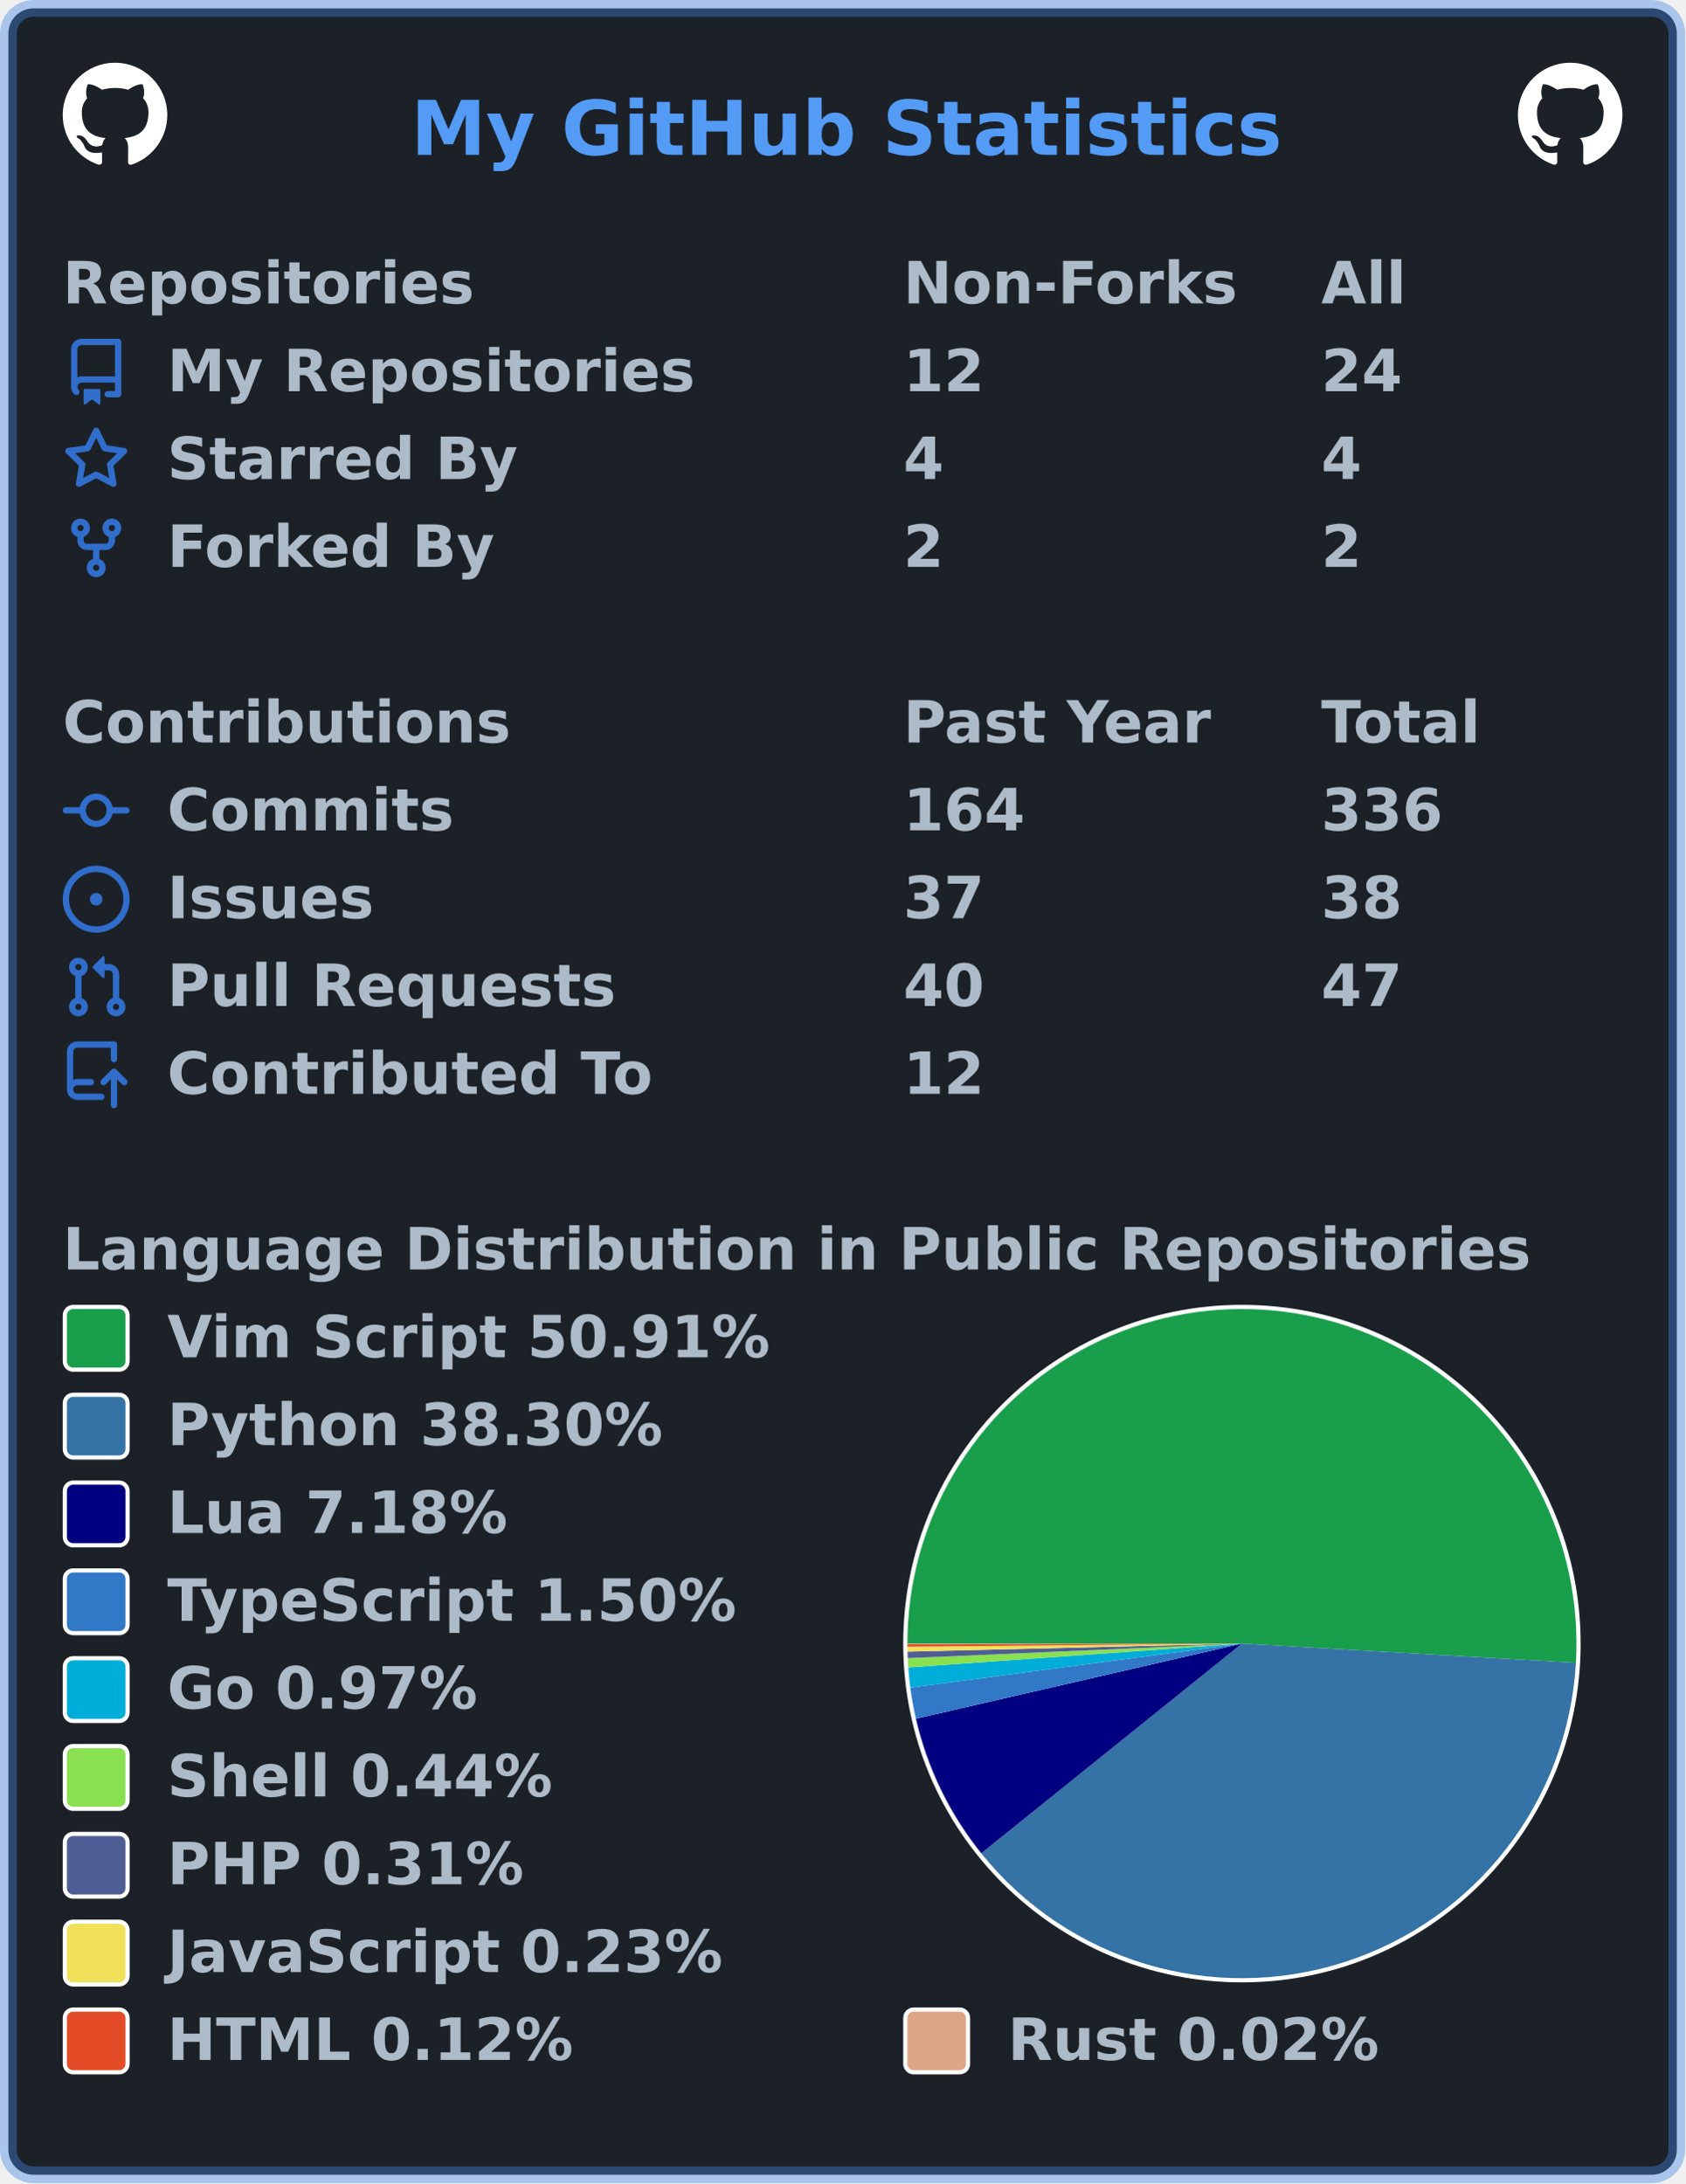
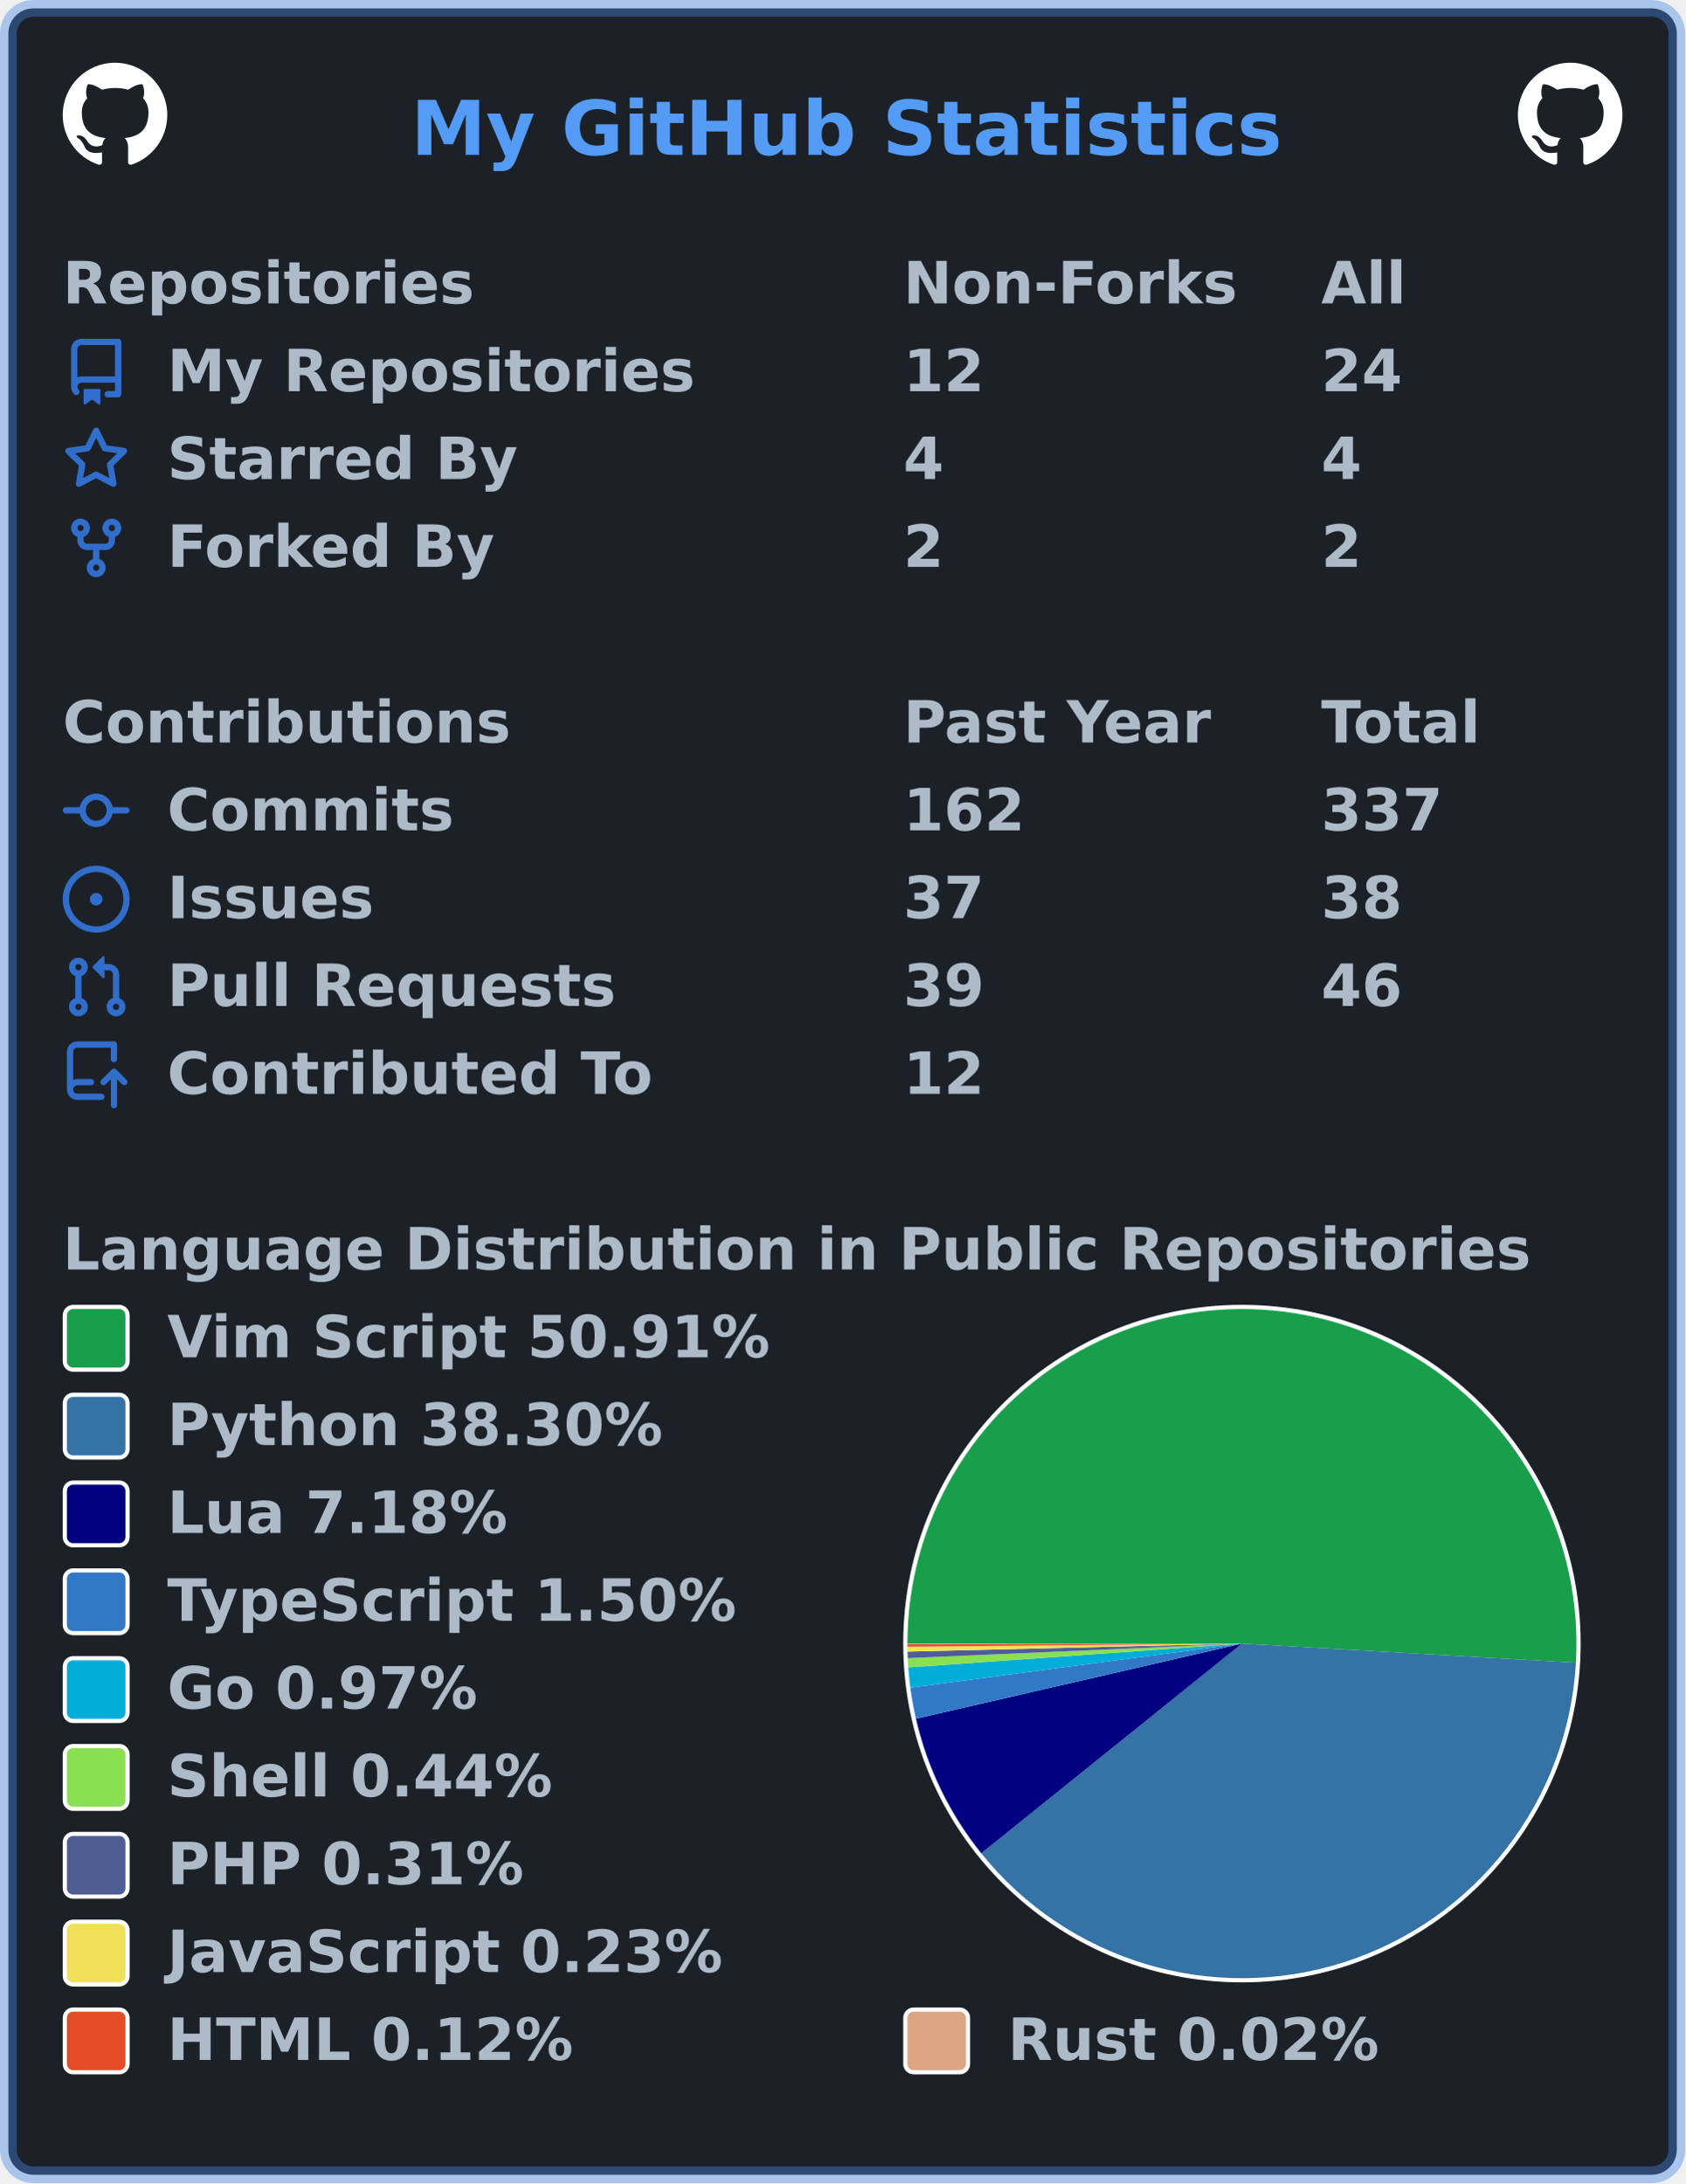
<svg xmlns="http://www.w3.org/2000/svg" width="403" height="522" viewBox="0 0 403 522" lang="en" xml:lang="en">
  <rect x="2" y="2" stroke-width="4" rx="6" width="399" height="518" stroke="rgba(65,132,228,0.4)" fill="#1c2128" />
  <g font-weight="600" font-size="110pt" font-family="Verdana,Geneva,DejaVu Sans,sans-serif" text-rendering="geometricPrecision">
    <text x="799" y="301" lengthAdjust="spacingAndGlyphs" textLength="1671" transform="scale(0.123)" fill="#539bf5">My GitHub Statistics</text>
    <svg x="15" y="15" width="25" height="25" viewBox="0 0 16 16">
      <path fill="#ffffff" fill-rule="evenodd" d="M8 0C3.58 0 0 3.58 0 8c0 3.54 2.29 6.53 5.47 7.59.4.07.55-.17.55-.38 0-.19-.01-.82-.01-1.49-2.01.37-2.53-.49-2.69-.94-.09-.23-.48-.94-.82-1.13-.28-.15-.68-.52-.01-.53.63-.01 1.08.58 1.23.82.72 1.21 1.87.87 2.33.66.07-.52.28-.87.51-1.07-1.78-.2-3.64-.89-3.64-3.95 0-.87.31-1.59.82-2.15-.08-.2-.36-1.02.08-2.12 0 0 .67-.21 2.2.82.64-.18 1.32-.27 2-.27.68 0 1.36.09 2 .27 1.53-1.04 2.2-.82 2.2-.82.44 1.1.16 1.92.08 2.12.51.56.82 1.27.82 2.15 0 3.07-1.87 3.75-3.65 3.95.29.25.54.73.54 1.48 0 1.07-.01 1.93-.01 2.2 0 .21.15.46.55.38A8.013 8.013 0 0016 8c0-4.42-3.58-8-8-8z" />
    </svg>
    <svg x="363" y="15" width="25" height="25" viewBox="0 0 16 16">
      <path fill="#ffffff" fill-rule="evenodd" d="M8 0C3.58 0 0 3.58 0 8c0 3.54 2.29 6.53 5.47 7.59.4.07.55-.17.55-.38 0-.19-.01-.82-.01-1.49-2.01.37-2.53-.49-2.69-.94-.09-.23-.48-.94-.82-1.13-.28-.15-.68-.52-.01-.53.63-.01 1.08.58 1.23.82.72 1.21 1.87.87 2.33.66.07-.52.28-.87.51-1.07-1.78-.2-3.64-.89-3.64-3.95 0-.87.31-1.59.82-2.15-.08-.2-.36-1.02.08-2.12 0 0 .67-.21 2.2.82.64-.18 1.32-.27 2-.27.68 0 1.36.09 2 .27 1.53-1.04 2.2-.82 2.2-.82.44 1.1.16 1.92.08 2.12.51.56.82 1.27.82 2.15 0 3.07-1.87 3.75-3.65 3.95.29.25.54.73.54 1.48 0 1.07-.01 1.93-.01 2.2 0 .21.15.46.55.38A8.013 8.013 0 0016 8c0-4.42-3.58-8-8-8z" />
    </svg>
    <g transform="translate(0, 60)" fill="#adbac7">
      <g transform="translate(15, 0)">
        <g transform="scale(0.095)">
          <text x="0" y="132" textLength="1020" lengthAdjust="spacingAndGlyphs">Repositories</text>
          <text x="2116" y="132" textLength="832" lengthAdjust="spacingAndGlyphs">Non-Forks</text>
          <text x="3168" y="132" textLength="206" lengthAdjust="spacingAndGlyphs">All</text>
        </g>
      </g>
      <g transform="translate(15, 21)">
        <path fill="#316dca" fill-rule="evenodd" d="M2 2.5A2.5 2.5 0 014.5 0h8.75a.75.75 0 01.75.75v12.5a.75.75 0 01-.75.75h-2.5a.75.75 0 110-1.5h1.75v-2h-8a1 1 0 00-.714 1.7.75.75 0 01-1.072 1.05A2.495 2.495 0 012 11.5v-9zm10.5-1V9h-8c-.356 0-.694.074-1 .208V2.5a1 1 0 011-1h8zM5 12.25v3.25a.25.25 0 00.4.2l1.45-1.087a.25.25 0 01.3 0L8.6 15.7a.25.25 0 00.4-.2v-3.25a.25.25 0 00-.25-.25h-3.5a.25.25 0 00-.25.25z" />
        <g transform="scale(0.095)">
          <text lengthAdjust="spacingAndGlyphs" textLength="1312" x="263" y="132">My Repositories</text>
          <text lengthAdjust="spacingAndGlyphs" textLength="210" x="2116" y="132">12</text>
          <text lengthAdjust="spacingAndGlyphs" textLength="210" x="3168" y="132">24</text>
        </g>
      </g>
      <g transform="translate(15, 42)">
        <path fill="#316dca" fill-rule="evenodd" d="M8 .25a.75.75 0 01.673.418l1.882 3.815 4.21.612a.75.75 0 01.416 1.279l-3.046 2.97.719 4.192a.75.75 0 01-1.088.791L8 12.347l-3.766 1.98a.75.75 0 01-1.088-.79l.72-4.194L.818 6.374a.75.75 0 01.416-1.28l4.21-.611L7.327.668A.75.75 0 018 .25zm0 2.445L6.615 5.5a.75.75 0 01-.564.41l-3.097.45 2.24 2.184a.75.75 0 01.216.664l-.528 3.084 2.769-1.456a.75.75 0 01.698 0l2.77 1.456-.53-3.084a.75.75 0 01.216-.664l2.24-2.183-3.096-.45a.75.75 0 01-.564-.41L8 2.694v.001z" />
        <g transform="scale(0.095)">
          <text lengthAdjust="spacingAndGlyphs" textLength="874" x="263" y="132">Starred By</text>
          <text lengthAdjust="spacingAndGlyphs" textLength="105" x="2116" y="132">4</text>
          <text lengthAdjust="spacingAndGlyphs" textLength="105" x="3168" y="132">4</text>
        </g>
      </g>
      <g transform="translate(15, 63)">
        <path fill="#316dca" fill-rule="evenodd" d="M5 3.25a.75.75 0 11-1.5 0 .75.75 0 011.5 0zm0 2.122a2.25 2.25 0 10-1.5 0v.878A2.25 2.25 0 005.75 8.5h1.5v2.128a2.251 2.251 0 101.5 0V8.5h1.5a2.25 2.25 0 002.25-2.25v-.878a2.25 2.25 0 10-1.5 0v.878a.75.75 0 01-.75.75h-4.5A.75.75 0 015 6.25v-.878zm3.75 7.378a.75.75 0 11-1.5 0 .75.75 0 011.5 0zm3-8.75a.75.75 0 100-1.5.75.75 0 000 1.5z" />
        <g transform="scale(0.095)">
          <text lengthAdjust="spacingAndGlyphs" textLength="828" x="263" y="132">Forked By</text>
          <text lengthAdjust="spacingAndGlyphs" textLength="105" x="2116" y="132">2</text>
          <text lengthAdjust="spacingAndGlyphs" textLength="105" x="3168" y="132">2</text>
        </g>
      </g>
    </g>
    <g transform="translate(0, 165)" fill="#adbac7">
      <g transform="translate(15, 0)">
        <g transform="scale(0.095)">
          <text x="0" y="132" textLength="1112" lengthAdjust="spacingAndGlyphs">Contributions</text>
          <text x="2116" y="132" textLength="774" lengthAdjust="spacingAndGlyphs">Past Year</text>
          <text x="3168" y="132" textLength="414" lengthAdjust="spacingAndGlyphs">Total</text>
        </g>
      </g>
      <g transform="translate(15, 21)">
        <path fill="#316dca" fill-rule="evenodd" d="M10.5 7.75a2.5 2.5 0 11-5 0 2.5 2.5 0 015 0zm1.43.75a4.002 4.002 0 01-7.86 0H.75a.75.75 0 110-1.5h3.32a4.001 4.001 0 017.86 0h3.32a.75.75 0 110 1.5h-3.32z" />
        <g transform="scale(0.095)">
          <text lengthAdjust="spacingAndGlyphs" textLength="734" x="263" y="132">Commits</text>
-           <text lengthAdjust="spacingAndGlyphs" textLength="315" x="2116" y="132">164</text>
-           <text lengthAdjust="spacingAndGlyphs" textLength="315" x="3168" y="132">336</text>
+           <text lengthAdjust="spacingAndGlyphs" textLength="315" x="2116" y="132">162</text>
+           <text lengthAdjust="spacingAndGlyphs" textLength="315" x="3168" y="132">337</text>
        </g>
      </g>
      <g transform="translate(15, 42)">
        <path fill="#316dca" d="M8 9.5a1.5 1.5 0 100-3 1.5 1.5 0 000 3z" />
        <path fill="#316dca" fill-rule="evenodd" d="M8 0a8 8 0 100 16A8 8 0 008 0zM1.5 8a6.5 6.5 0 1113 0 6.5 6.5 0 01-13 0z" />
        <g transform="scale(0.095)">
          <text lengthAdjust="spacingAndGlyphs" textLength="512" x="263" y="132">Issues</text>
          <text lengthAdjust="spacingAndGlyphs" textLength="210" x="2116" y="132">37</text>
          <text lengthAdjust="spacingAndGlyphs" textLength="210" x="3168" y="132">38</text>
        </g>
      </g>
      <g transform="translate(15, 63)">
        <path fill="#316dca" fill-rule="evenodd" d="M7.177 3.073L9.573.677A.25.25 0 0110 .854v4.792a.25.25 0 01-.427.177L7.177 3.427a.25.25 0 010-.354zM3.75 2.5a.75.75 0 100 1.5.75.75 0 000-1.5zm-2.25.75a2.25 2.25 0 113 2.122v5.256a2.251 2.251 0 11-1.5 0V5.372A2.25 2.25 0 011.5 3.25zM11 2.5h-1V4h1a1 1 0 011 1v5.628a2.251 2.251 0 101.5 0V5A2.5 2.5 0 0011 2.5zm1 10.25a.75.75 0 111.5 0 .75.75 0 01-1.5 0zM3.75 12a.75.75 0 100 1.5.75.75 0 000-1.5z" />
        <g transform="scale(0.095)">
          <text lengthAdjust="spacingAndGlyphs" textLength="1113" x="263" y="132">Pull Requests</text>
-           <text lengthAdjust="spacingAndGlyphs" textLength="210" x="2116" y="132">40</text>
-           <text lengthAdjust="spacingAndGlyphs" textLength="210" x="3168" y="132">47</text>
+           <text lengthAdjust="spacingAndGlyphs" textLength="210" x="2116" y="132">39</text>
+           <text lengthAdjust="spacingAndGlyphs" textLength="210" x="3168" y="132">46</text>
        </g>
      </g>
      <g transform="translate(15, 84)">
        <path fill="#316dca" fill-rule="evenodd" d="M1 2.5A2.5 2.5 0 013.5 0h8.75a.75.75 0 01.75.75v3.5a.75.75 0 01-1.5 0V1.5h-8a1 1 0 00-1 1v6.708A2.492 2.492 0 013.5 9h3.25a.75.75 0 010 1.5H3.5a1 1 0 100 2h5.75a.75.75 0 010 1.5H3.5A2.5 2.5 0 011 11.5v-9zm13.23 7.79a.75.75 0 001.06-1.06l-2.505-2.505a.75.75 0 00-1.06 0L9.22 9.229a.75.75 0 001.06 1.061l1.225-1.224v6.184a.75.75 0 001.5 0V9.066l1.224 1.224z" />
        <g transform="scale(0.095)">
          <text lengthAdjust="spacingAndGlyphs" textLength="1234" x="263" y="132">Contributed To</text>
          <text lengthAdjust="spacingAndGlyphs" textLength="210" x="2116" y="132">12</text>
        </g>
      </g>
    </g>
    <g transform="translate(0, 291)" fill="#adbac7">
      <g transform="translate(15, 0)">
        <g transform="scale(0.095)">
          <text x="0" y="132" textLength="3652" lengthAdjust="spacingAndGlyphs">Language Distribution in Public Repositories</text>
        </g>
      </g>
      <g transform="translate(216, 21)">
        <circle cx="81" cy="81" r="81" fill="#ffffff" />
      </g>
      <g transform="translate(217, 22)">
        <g>
          <path fill-rule="evenodd" fill="#199f4b" d="M 0.0,80 A 80 80 0 1 1 159.868 84.594 L 80,80 Z" />
          <path fill-rule="evenodd" fill="#3572A5" d="M 159.868,84.594 A 80 80 0 0 1 17.669 130.148 L 80,80 Z" />
          <path fill-rule="evenodd" fill="#000080" d="M 17.669,130.148 A 80 80 0 0 1 2.043 97.965 L 80,80 Z" />
          <path fill-rule="evenodd" fill="#3178c6" d="M 2.043,97.965 A 80 80 0 0 1 0.699 90.555 L 80,80 Z" />
          <path fill-rule="evenodd" fill="#00ADD8" d="M 0.699,90.555 A 80 80 0 0 1 0.203 85.701 L 80,80 Z" />
          <path fill-rule="evenodd" fill="#89e051" d="M 0.203,85.701 A 80 80 0 0 1 0.076 83.477 L 80,80 Z" />
          <path fill-rule="evenodd" fill="#4F5D95" d="M 0.076,83.477 A 80 80 0 0 1 0.023 81.91 L 80,80 Z" />
          <path fill-rule="evenodd" fill="#f1e05a" d="M 0.023,81.91 A 80 80 0 0 1 0.003 80.747 L 80,80 Z" />
          <path fill-rule="evenodd" fill="#e34c26" d="M 0.003,80.747 A 80 80 0 0 1 9.479021073843796e-05 80.123 L 80,80 Z" />
          <path fill-rule="evenodd" fill="#dea584" d="M 9.479021073843796e-05,80.123 A 80 80 0 0 1 0.0 80 L 80,80 Z" />
          <animateTransform attributeName="transform" attributeType="XML" type="rotate" from="0 80 80" to="360 80 80" dur="10s" repeatCount="indefinite" />
        </g>
      </g>
      <g transform="translate(15, 21)">
        <rect x="0.5" y="0.5" rx="2" width="15" height="15" fill="#199f4b" stroke-width="1" stroke="#ffffff" />
        <text transform="scale(0.095)" x="263" y="132" textLength="1533" lengthAdjust="spacingAndGlyphs">Vim Script 50.91%</text>
      </g>
      <g transform="translate(15, 42)">
        <rect x="0.5" y="0.5" rx="2" width="15" height="15" fill="#3572A5" stroke-width="1" stroke="#ffffff" />
        <text transform="scale(0.095)" x="263" y="132" textLength="1254" lengthAdjust="spacingAndGlyphs">Python 38.30%</text>
      </g>
      <g transform="translate(15, 63)">
        <rect x="0.5" y="0.5" rx="2" width="15" height="15" fill="#000080" stroke-width="1" stroke="#ffffff" />
        <text transform="scale(0.095)" x="263" y="132" textLength="874" lengthAdjust="spacingAndGlyphs">Lua 7.18%</text>
      </g>
      <g transform="translate(15, 84)">
        <rect x="0.5" y="0.5" rx="2" width="15" height="15" fill="#3178c6" stroke-width="1" stroke="#ffffff" />
        <text transform="scale(0.095)" x="263" y="132" textLength="1462" lengthAdjust="spacingAndGlyphs">TypeScript 1.50%</text>
      </g>
      <g transform="translate(15, 105)">
        <rect x="0.5" y="0.5" rx="2" width="15" height="15" fill="#00ADD8" stroke-width="1" stroke="#ffffff" />
        <text transform="scale(0.095)" x="263" y="132" textLength="806" lengthAdjust="spacingAndGlyphs">Go 0.97%</text>
      </g>
      <g transform="translate(15, 126)">
        <rect x="0.5" y="0.5" rx="2" width="15" height="15" fill="#89e051" stroke-width="1" stroke="#ffffff" />
        <text transform="scale(0.095)" x="263" y="132" textLength="982" lengthAdjust="spacingAndGlyphs">Shell 0.44%</text>
      </g>
      <g transform="translate(15, 147)">
        <rect x="0.5" y="0.5" rx="2" width="15" height="15" fill="#4F5D95" stroke-width="1" stroke="#ffffff" />
        <text transform="scale(0.095)" x="263" y="132" textLength="900" lengthAdjust="spacingAndGlyphs">PHP 0.31%</text>
      </g>
      <g transform="translate(15, 168)">
        <rect x="0.5" y="0.5" rx="2" width="15" height="15" fill="#f1e05a" stroke-width="1" stroke="#ffffff" />
        <text transform="scale(0.095)" x="263" y="132" textLength="1412" lengthAdjust="spacingAndGlyphs">JavaScript 0.23%</text>
      </g>
      <g transform="translate(15, 189)">
        <rect x="0.5" y="0.5" rx="2" width="15" height="15" fill="#e34c26" stroke-width="1" stroke="#ffffff" />
        <text transform="scale(0.095)" x="263" y="132" textLength="1036" lengthAdjust="spacingAndGlyphs">HTML 0.12%</text>
        <rect x="201.5" y="0.5" rx="2" width="15" height="15" fill="#dea584" stroke-width="1" stroke="#ffffff" />
        <text transform="scale(0.095)" x="2379" y="132" textLength="946" lengthAdjust="spacingAndGlyphs">Rust 0.02%</text>
      </g>
    </g>
  </g>
</svg>
